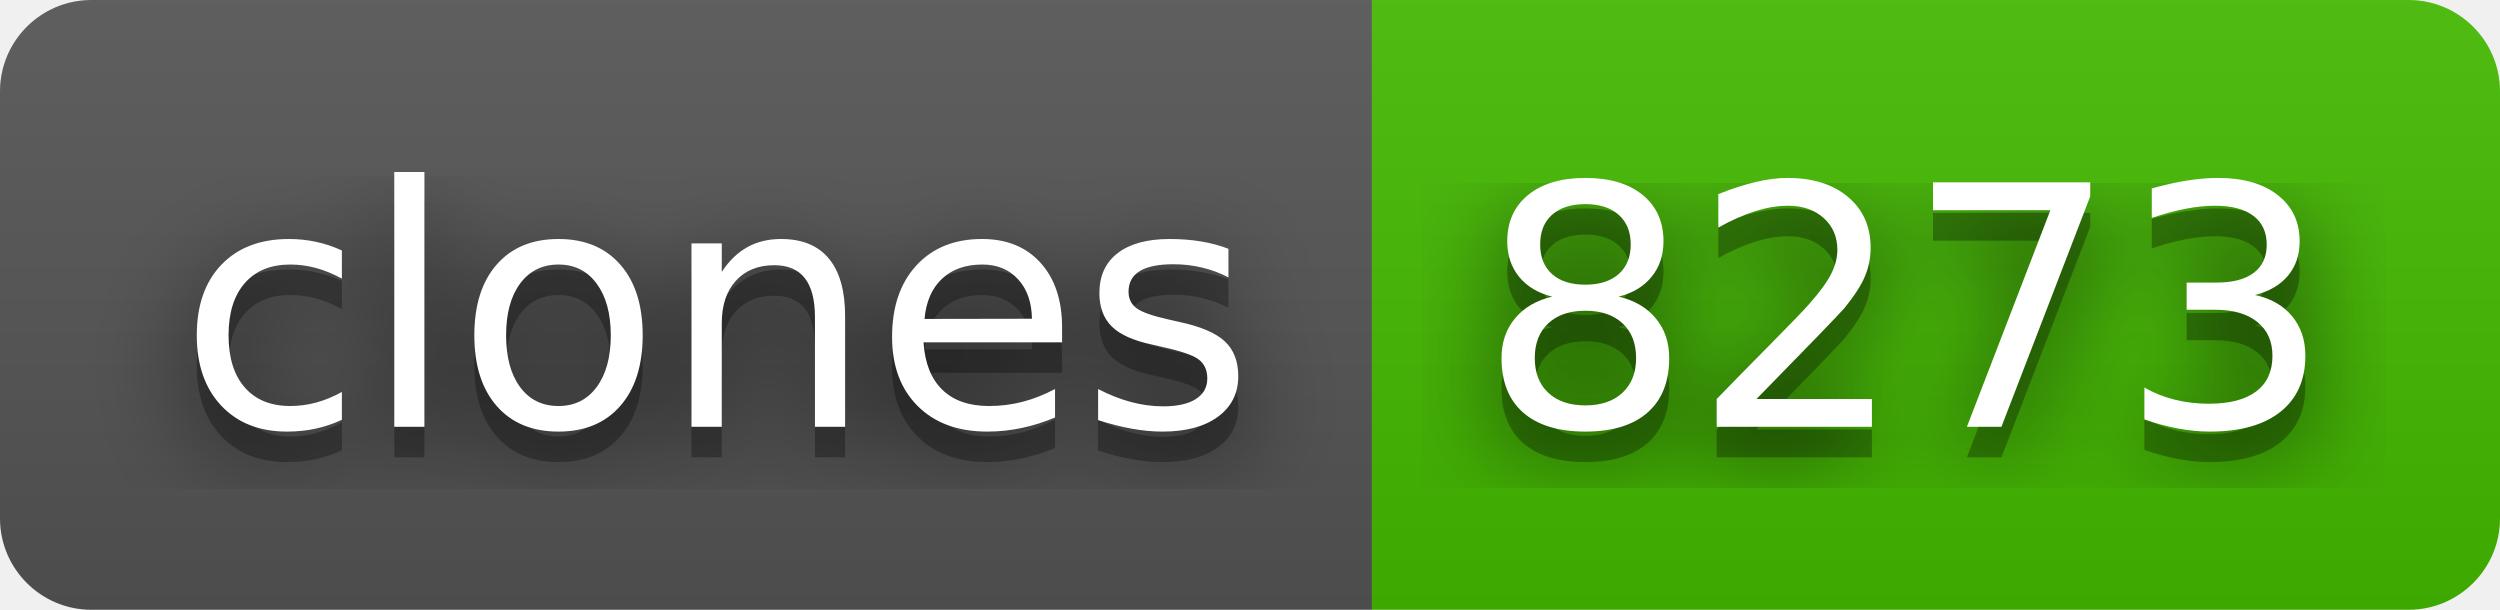
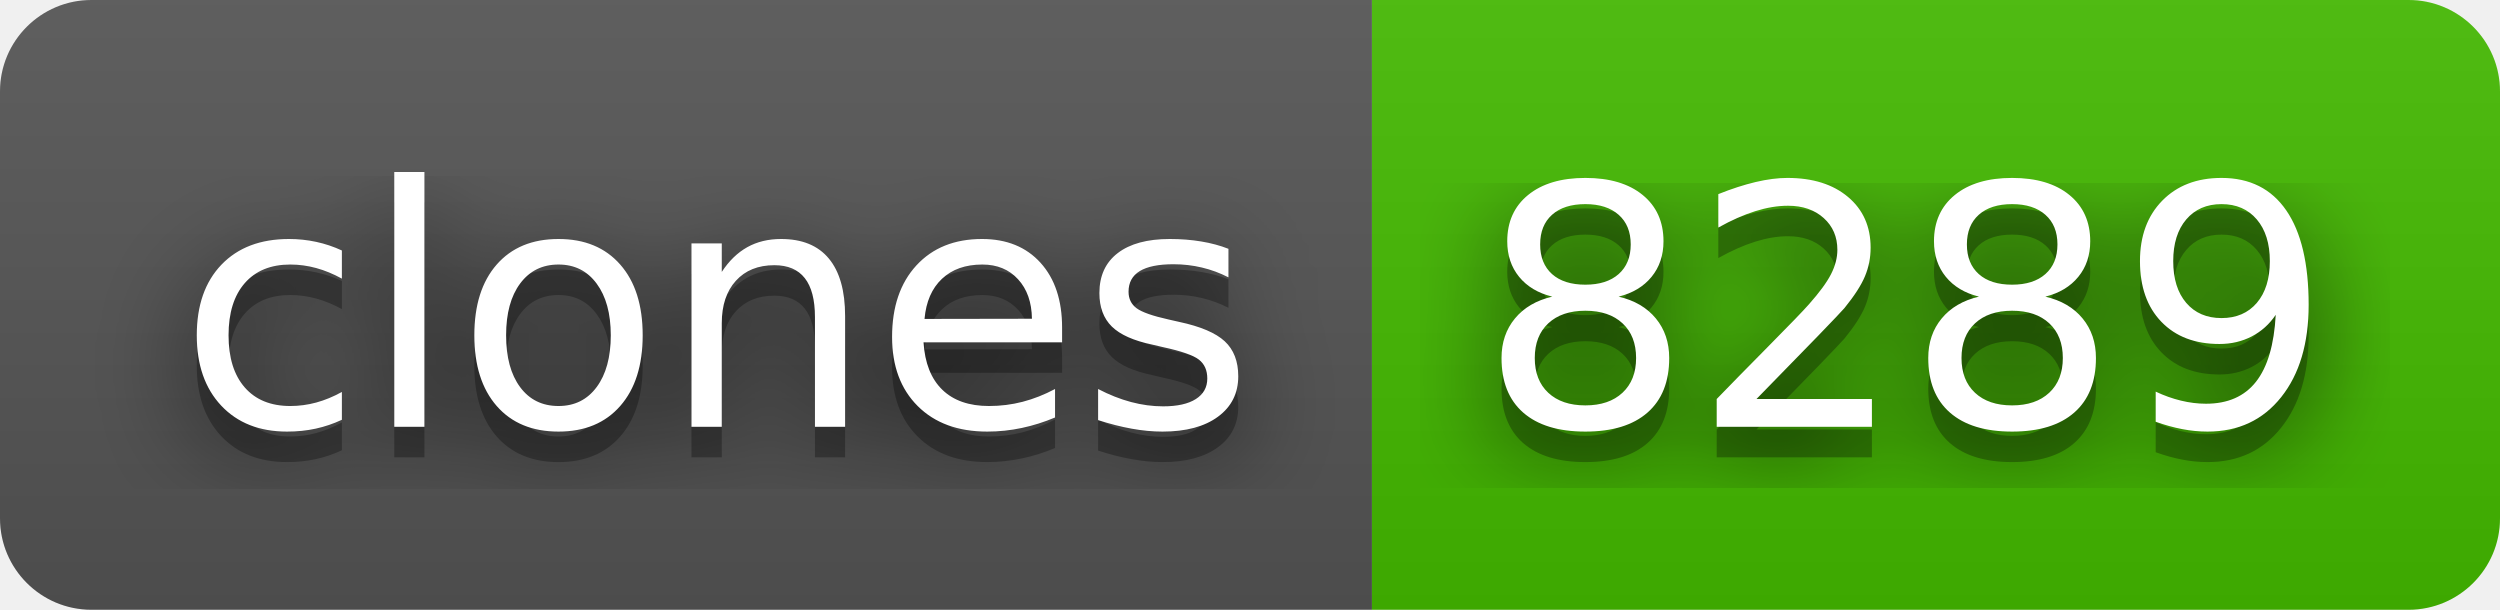
- <svg xmlns="http://www.w3.org/2000/svg" width="82" height="20" role="img" aria-label="clones: 8273">
+ <svg xmlns="http://www.w3.org/2000/svg" width="82" height="20" role="img" aria-label="clones: 8289">
  <filter id="blur">
    <feGaussianBlur stdDeviation="16" />
  </filter>
  <linearGradient id="s" x2="0" y2="100%">
    <stop offset="0" stop-color="#bbb" stop-opacity=".1" />
    <stop offset="1" stop-opacity=".1" />
  </linearGradient>
  <clipPath id="r">
    <rect width="82" height="20" rx="3" />
  </clipPath>
  <g clip-path="url(#r)">
    <rect width="45" height="20" fill="#555" />
    <rect x="45" width="37" height="20" fill="#4b0" />
    <rect width="82" height="20" fill="url(#s)" />
  </g>
  <g fill="#fff" text-anchor="middle" font-family="Verdana,Geneva,DejaVu Sans,sans-serif" text-rendering="geometricPrecision" font-size="110">
    <g transform="scale(.1)">
      <g aria-hidden="true" fill="#010101">
        <text x="235" y="150" fill-opacity=".8" filter="url(#blur)" textLength="350">clones</text>
        <text x="235" y="150" fill-opacity=".3" textLength="350">clones</text>
      </g>
      <text x="235" y="140" textLength="350">clones</text>
    </g>
    <g transform="scale(.1)">
      <g aria-hidden="true" fill="#010101">
-         <text x="625" y="150" fill-opacity=".8" filter="url(#blur)" textLength="270">8273</text>
-         <text x="625" y="150" fill-opacity=".3" textLength="270">8273</text>
+         <text x="625" y="150" fill-opacity=".8" filter="url(#blur)" textLength="270">8289</text>
+         <text x="625" y="150" fill-opacity=".3" textLength="270">8289</text>
      </g>
-       <text x="625" y="140" textLength="270">8273</text>
+       <text x="625" y="140" textLength="270">8289</text>
    </g>
  </g>
</svg>
